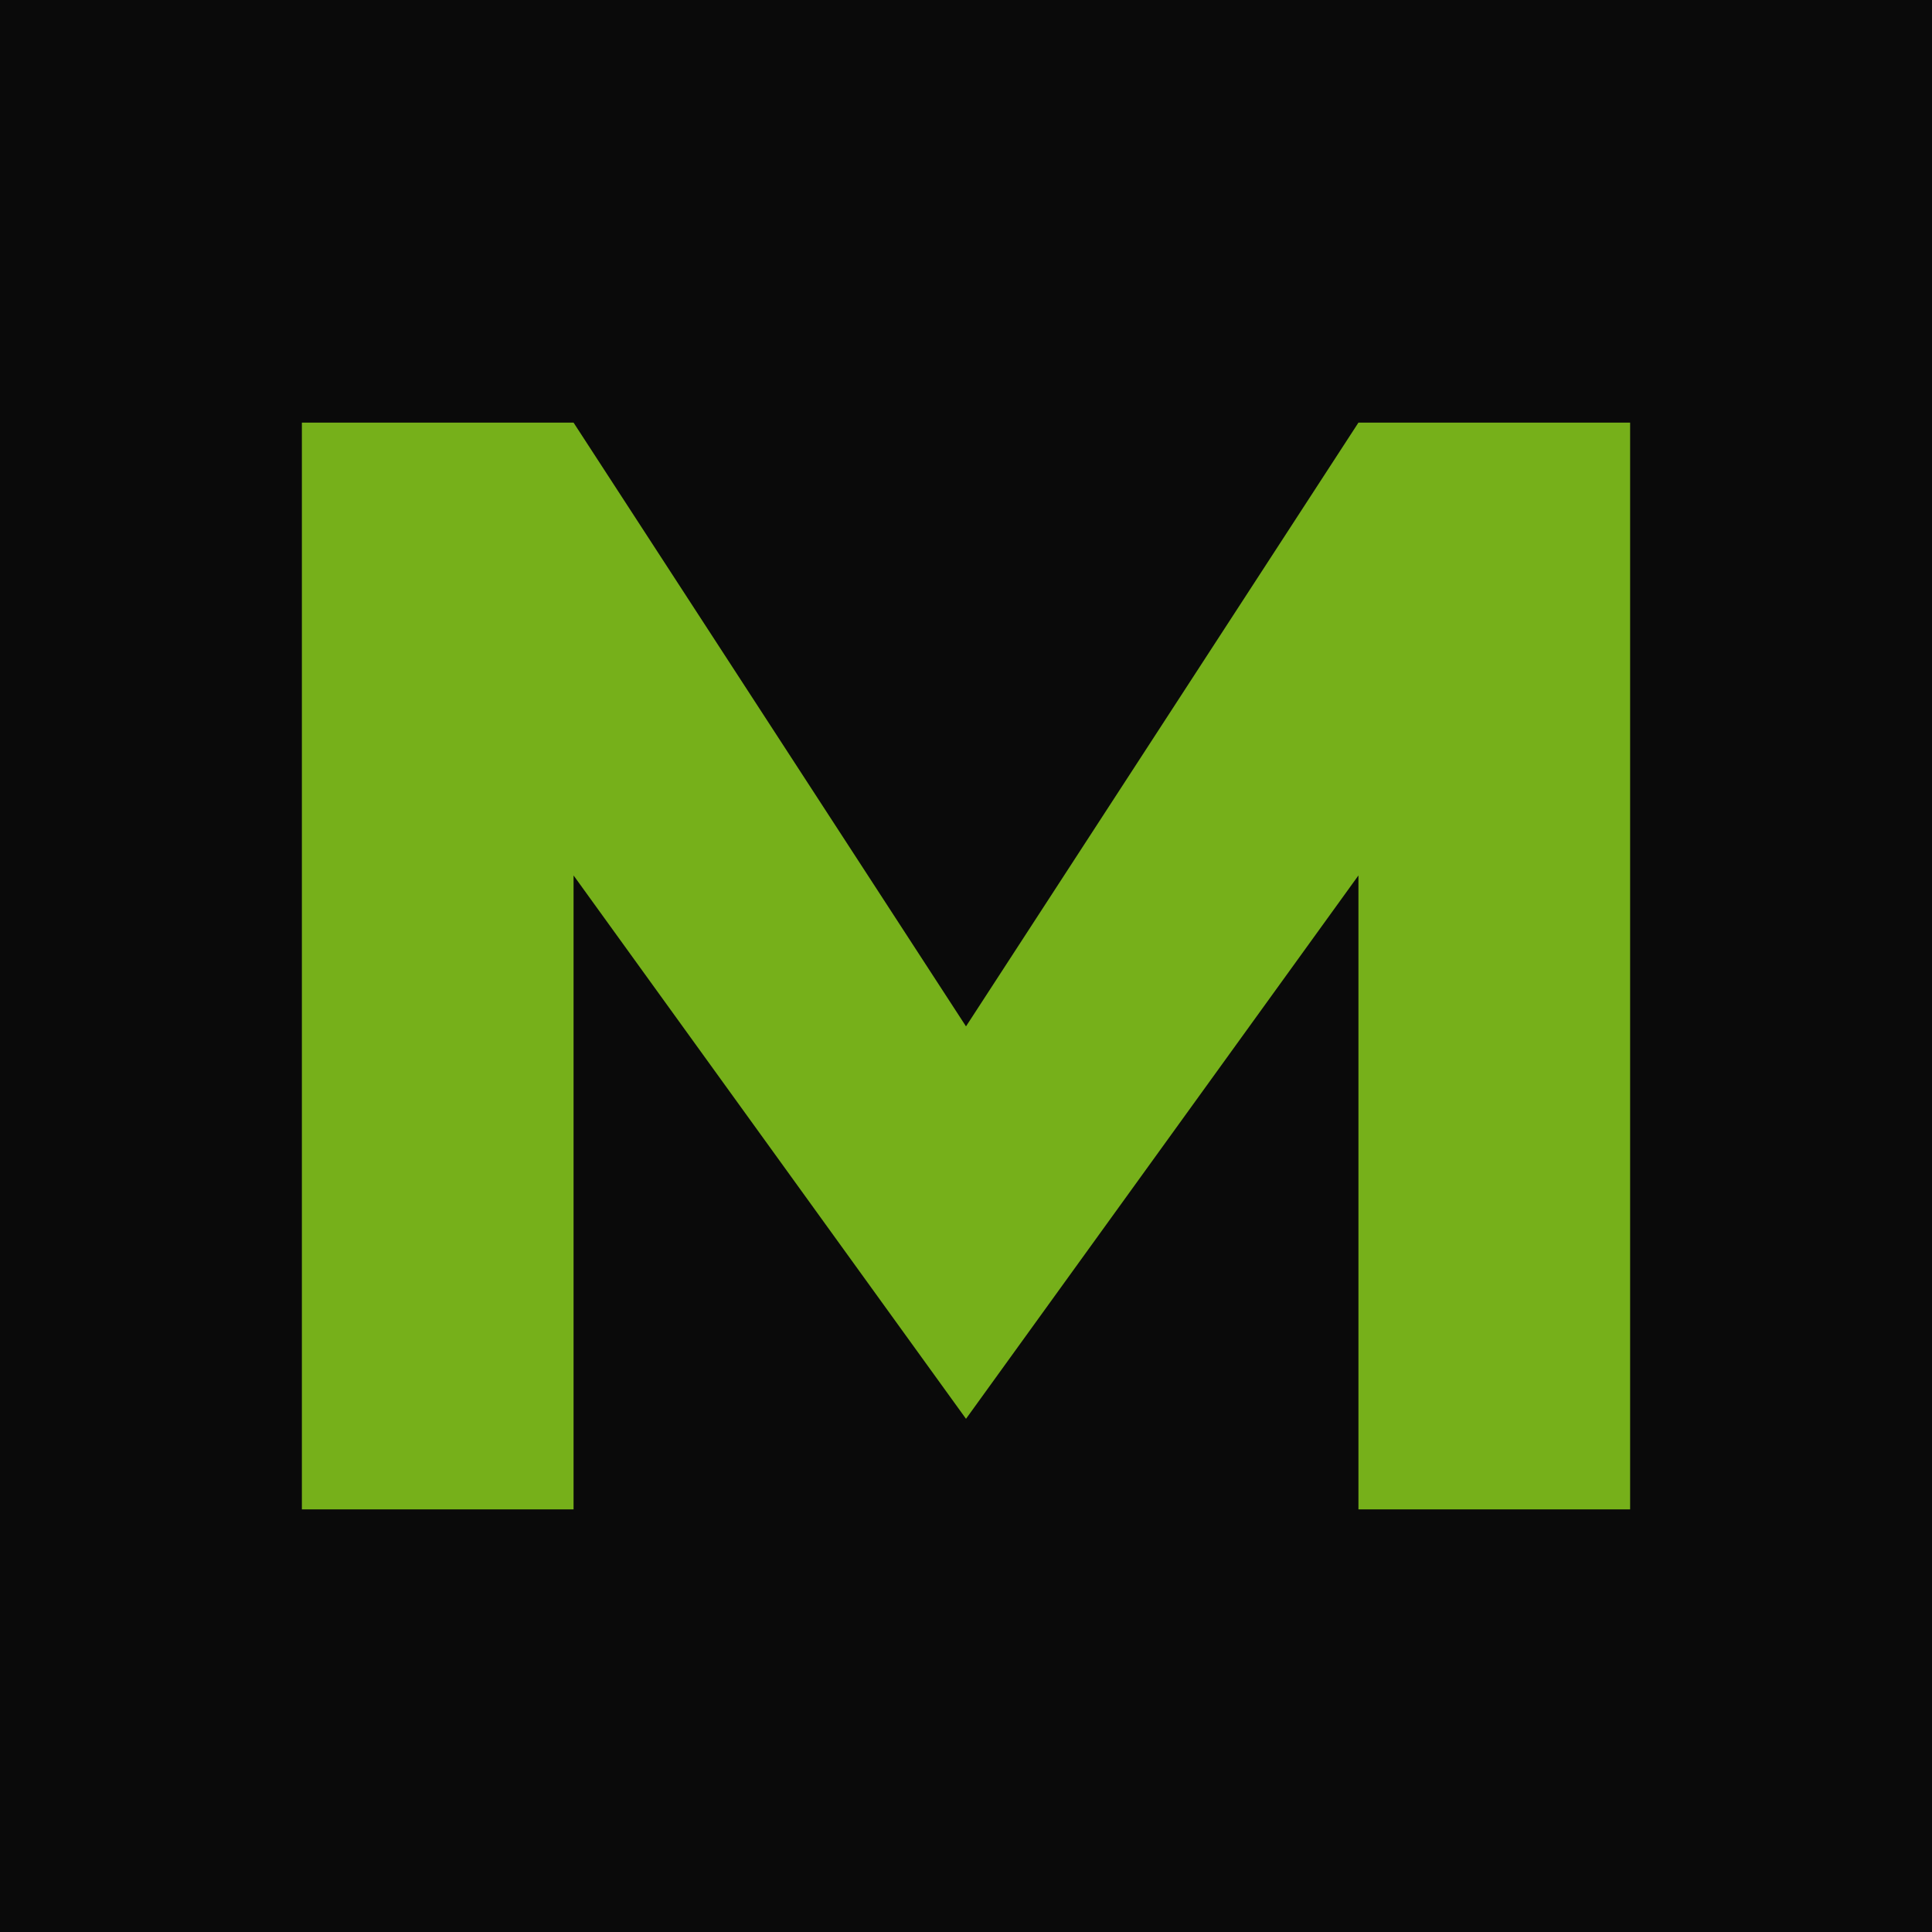
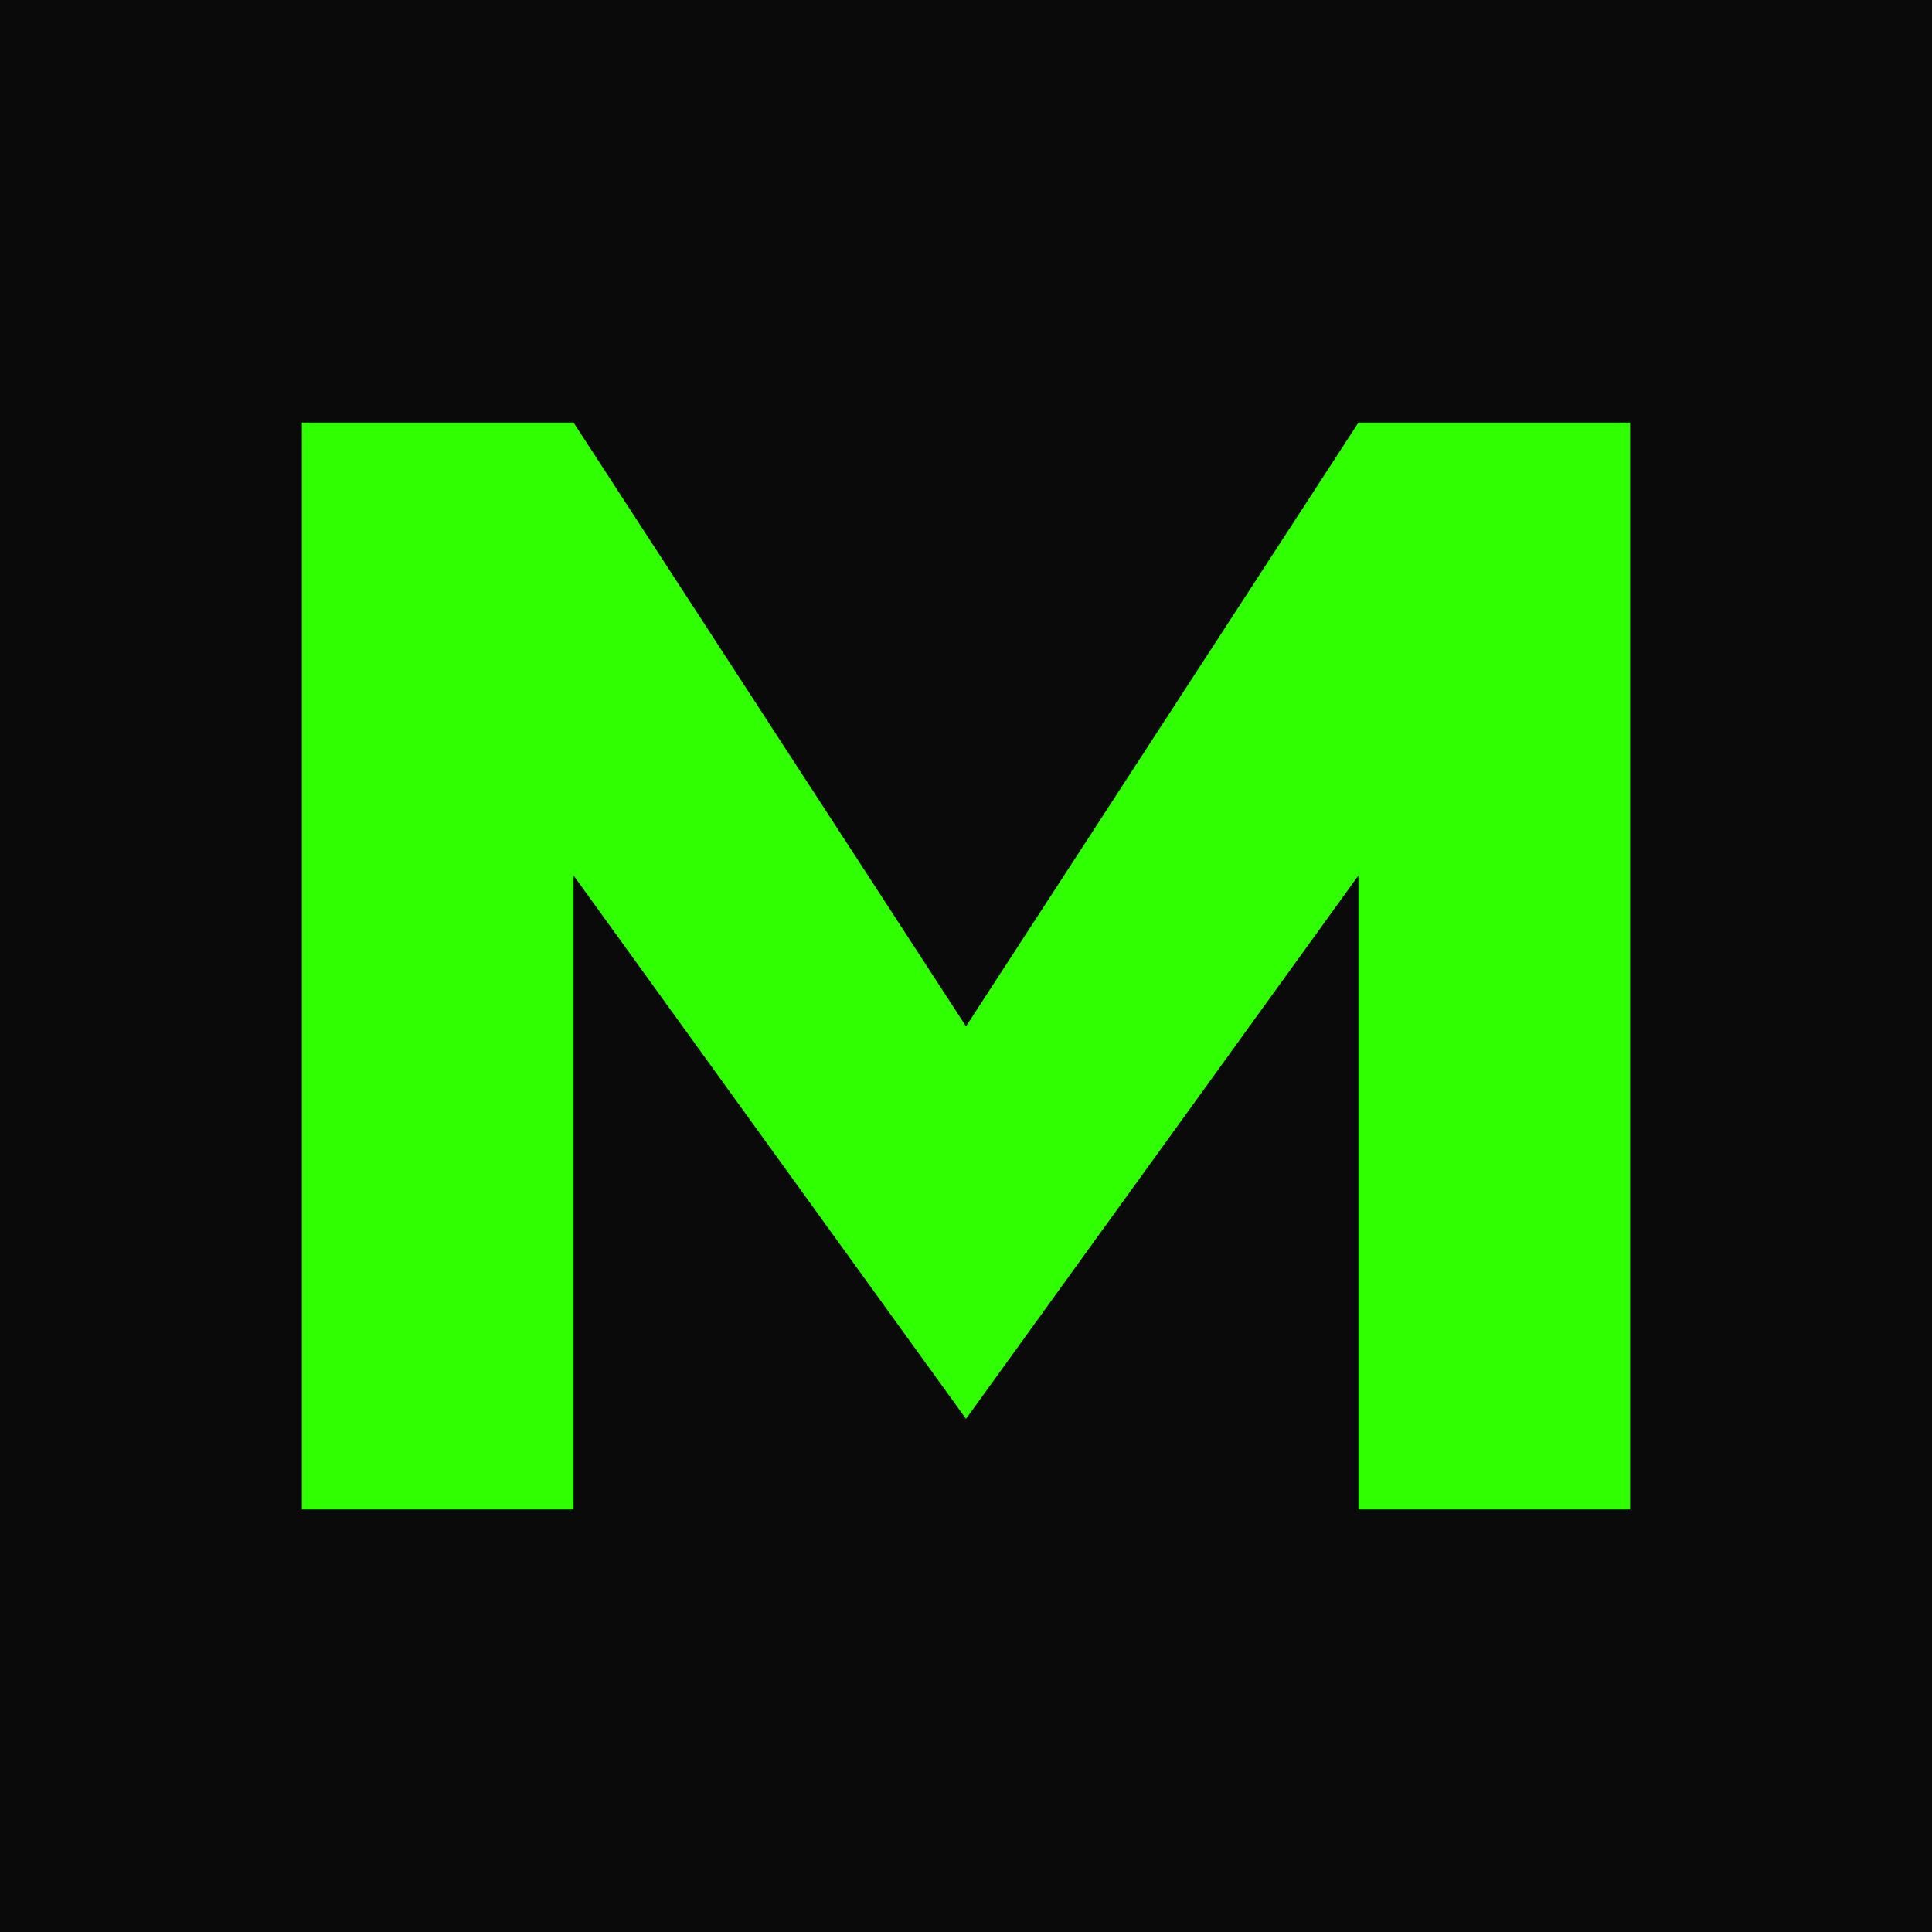
<svg xmlns="http://www.w3.org/2000/svg" viewBox="0 0 64 64">
  <rect width="64" height="64" fill="#0a0a0a" />
-   <path d="M10 50V14h9l13 20 13-20h9v36h-9V29L32 47 19 29v21z" fill="#76b01a" />
+   <path d="M10 50V14h9l13 20 13-20h9v36h-9V29L32 47 19 29v21z" fill="#2fff00" />
</svg>
